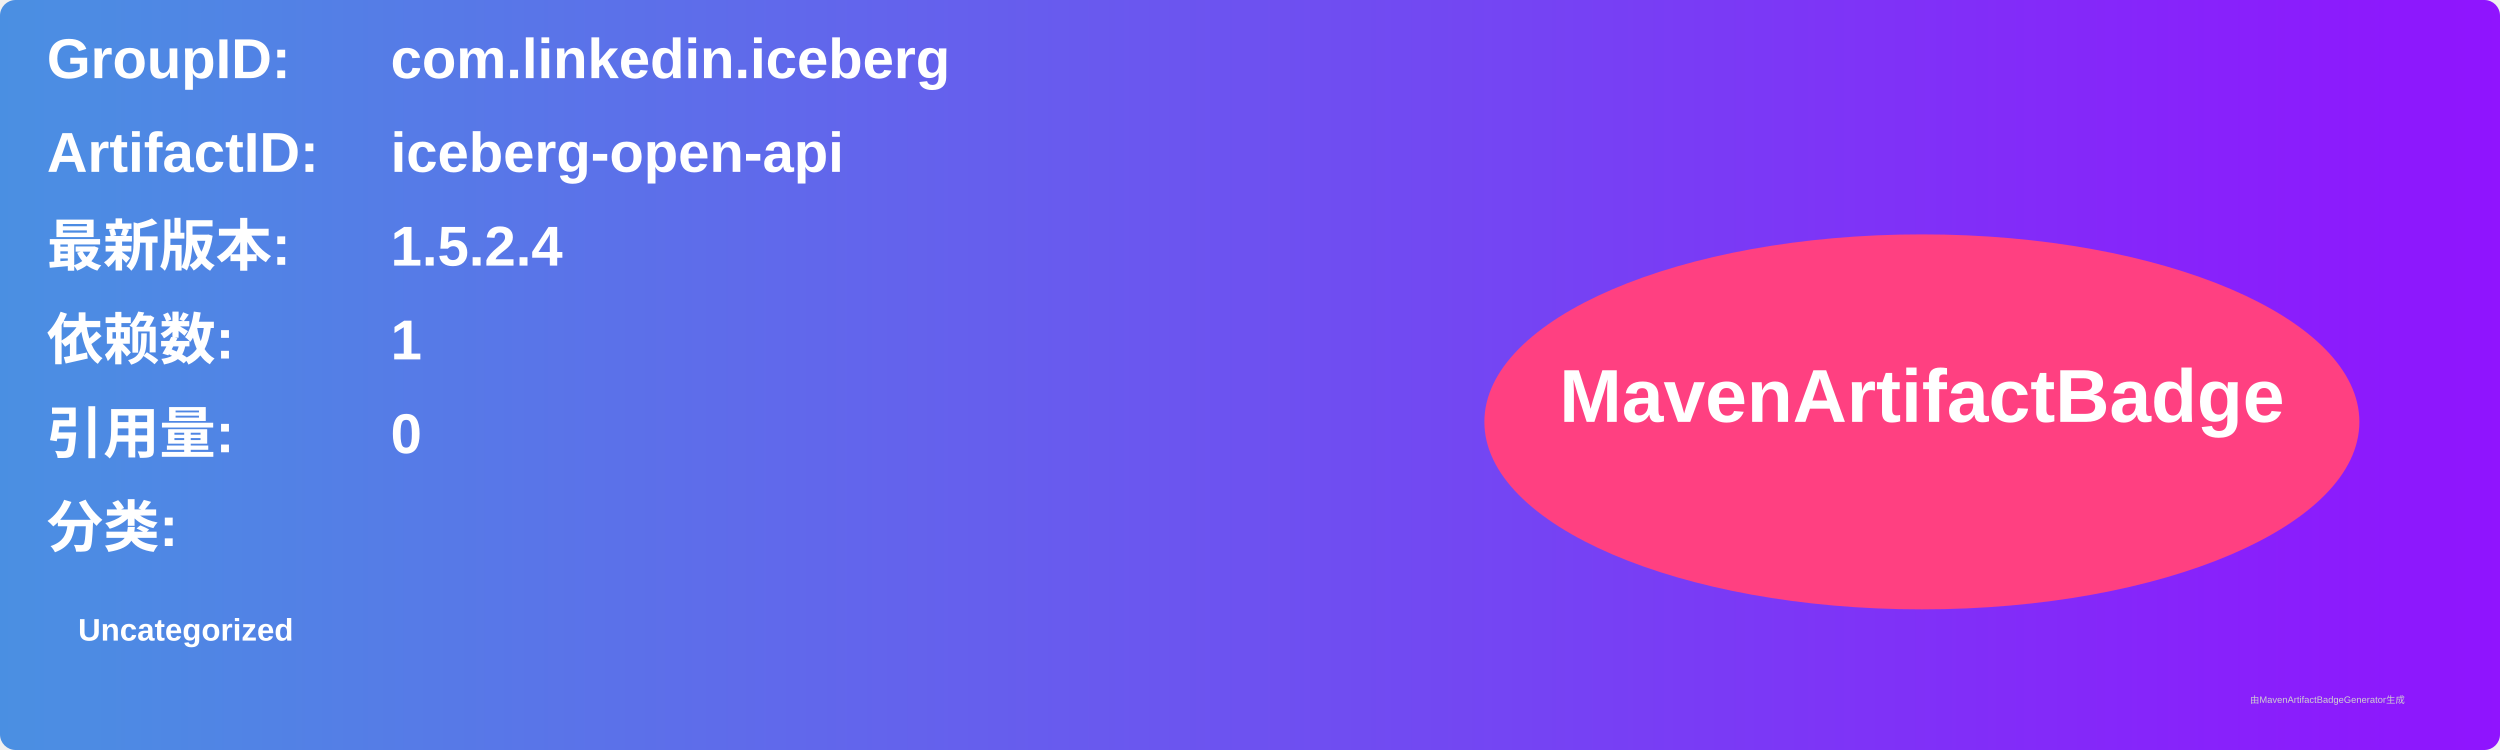
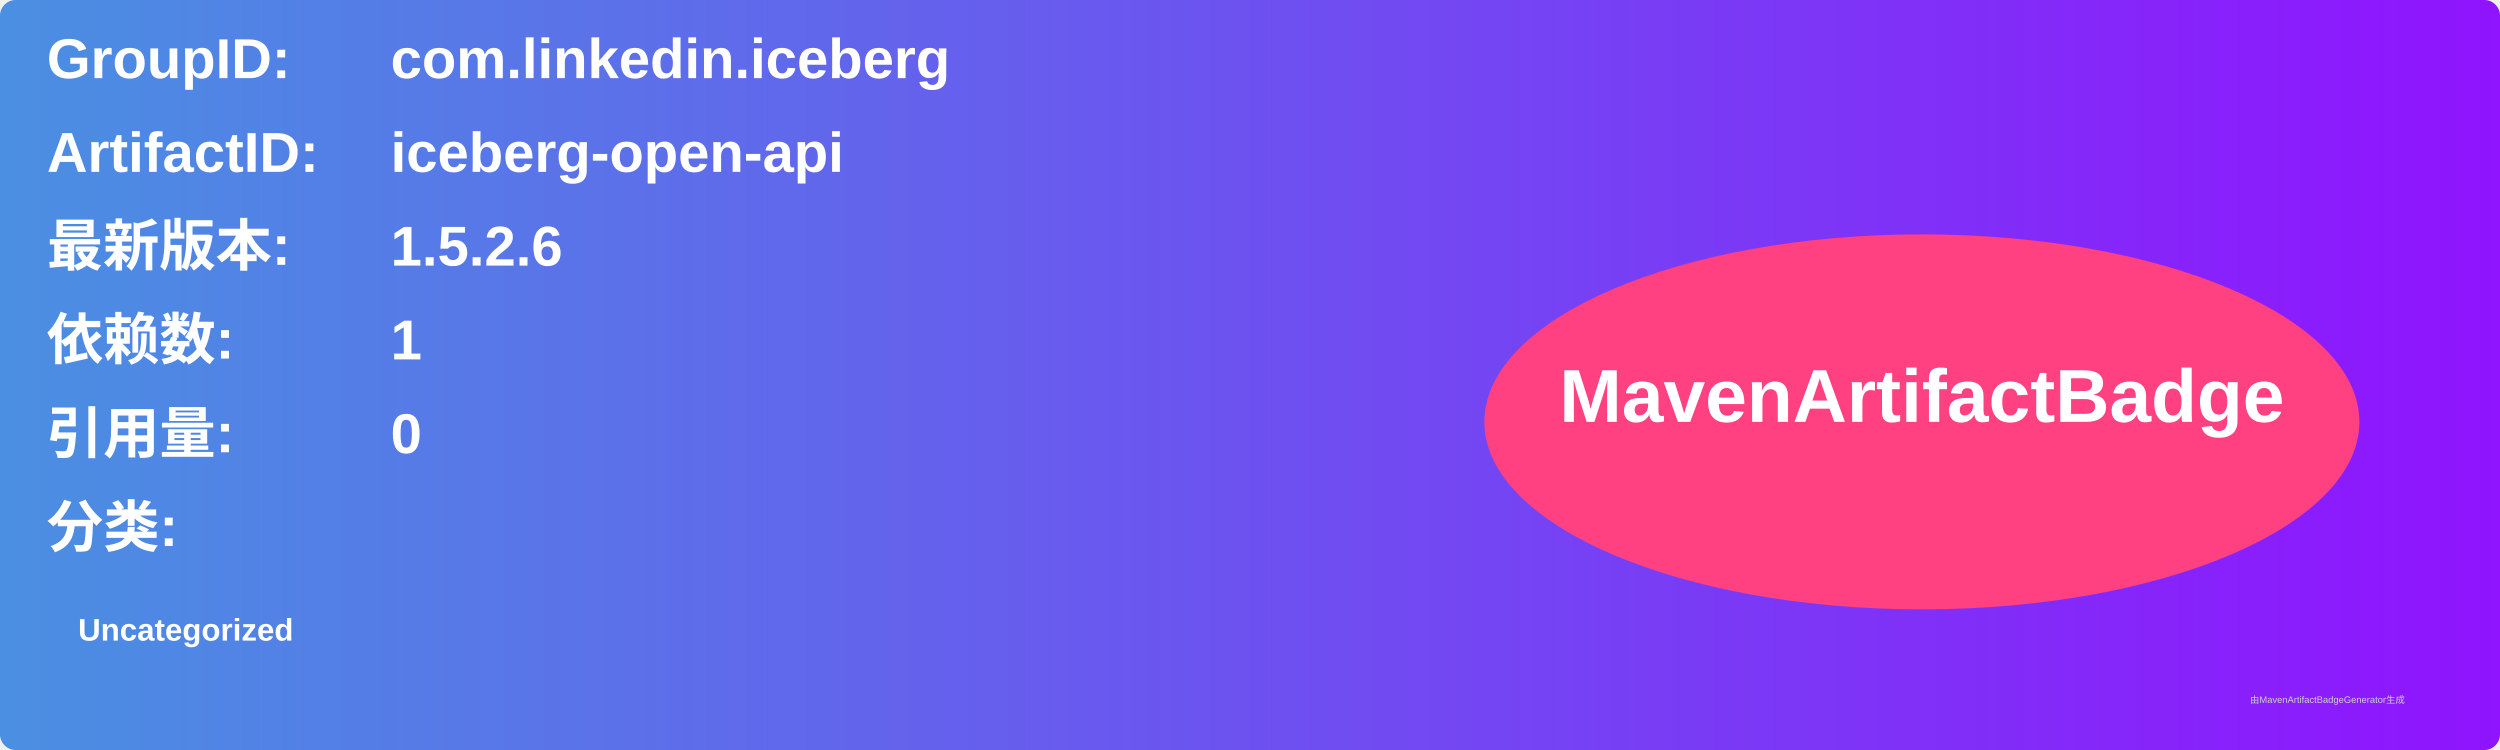
<svg xmlns="http://www.w3.org/2000/svg" width="800" height="240" viewBox="0 0 800 240">
  <linearGradient id="grad" x1="0%" y1="0%" x2="100%" y2="0%">
    <stop offset="0%" stop-color="#4a90e2" />
    <stop offset="100%" stop-color="#9013fe" />
  </linearGradient>
  <rect width="100%" height="100%" rx="5" ry="5" fill="url(#grad)" />
  <g transform="translate(15, 15)">
    <text x="0" y="10" font-family="Arial" font-size="18" fill="white" font-weight="bold" width="260">GroupID:</text>
    <text x="110" y="10" font-family="Arial" font-size="18" fill="white" font-weight="bold" width="460">com.linkedin.iceberg</text>
    <text x="0" y="40" font-family="Arial" font-size="18" fill="white" font-weight="bold" width="260">ArtifactID:</text>
    <text x="110" y="40" font-family="Arial" font-size="18" fill="white" font-weight="bold" width="460">iceberg-open-api</text>
    <text x="0" y="70" font-family="Arial" font-size="18" fill="white" font-weight="bold">最新版本:</text>
    <text x="110" y="70" font-family="Arial" font-size="18" fill="white" font-weight="bold">
-       <tspan font-weight="bold">1.5.2.4</tspan>
+       <tspan font-weight="bold">1.5.2.6</tspan>
    </text>
    <text x="0" y="100" font-family="Arial" font-size="18" fill="white" font-weight="bold">依赖数: </text>
    <text x="110" y="100" font-family="Arial" font-size="18" fill="white">
      <tspan font-weight="bold">1</tspan>
    </text>
    <text x="0" y="130" font-family="Arial" font-size="18" fill="white" font-weight="bold">引用量: </text>
    <text x="110" y="130" font-family="Arial" font-size="18" fill="white">
      <tspan font-weight="bold">0</tspan>
    </text>
    <text x="0" y="160" font-family="Arial" font-size="18" fill="white" font-weight="bold">分类:</text>
    <text x="10" y="190" font-family="Arial" font-size="10" fill="white">
      <tspan font-weight="bold">Uncategorized</tspan>
    </text>
    <ellipse cx="600" cy="120" rx="140" ry="60" fill="#ff4081" />
    <text x="600" y="120" text-anchor="middle" font-family="Arial" font-size="24" fill="white" font-weight="bold">MavenArtifactBadge</text>
  </g>
  <text x="720" y="225" font-family="Arial" font-size="3" fill="#d0d0d0">由MavenArtifactBadgeGenerator生成</text>
</svg>
